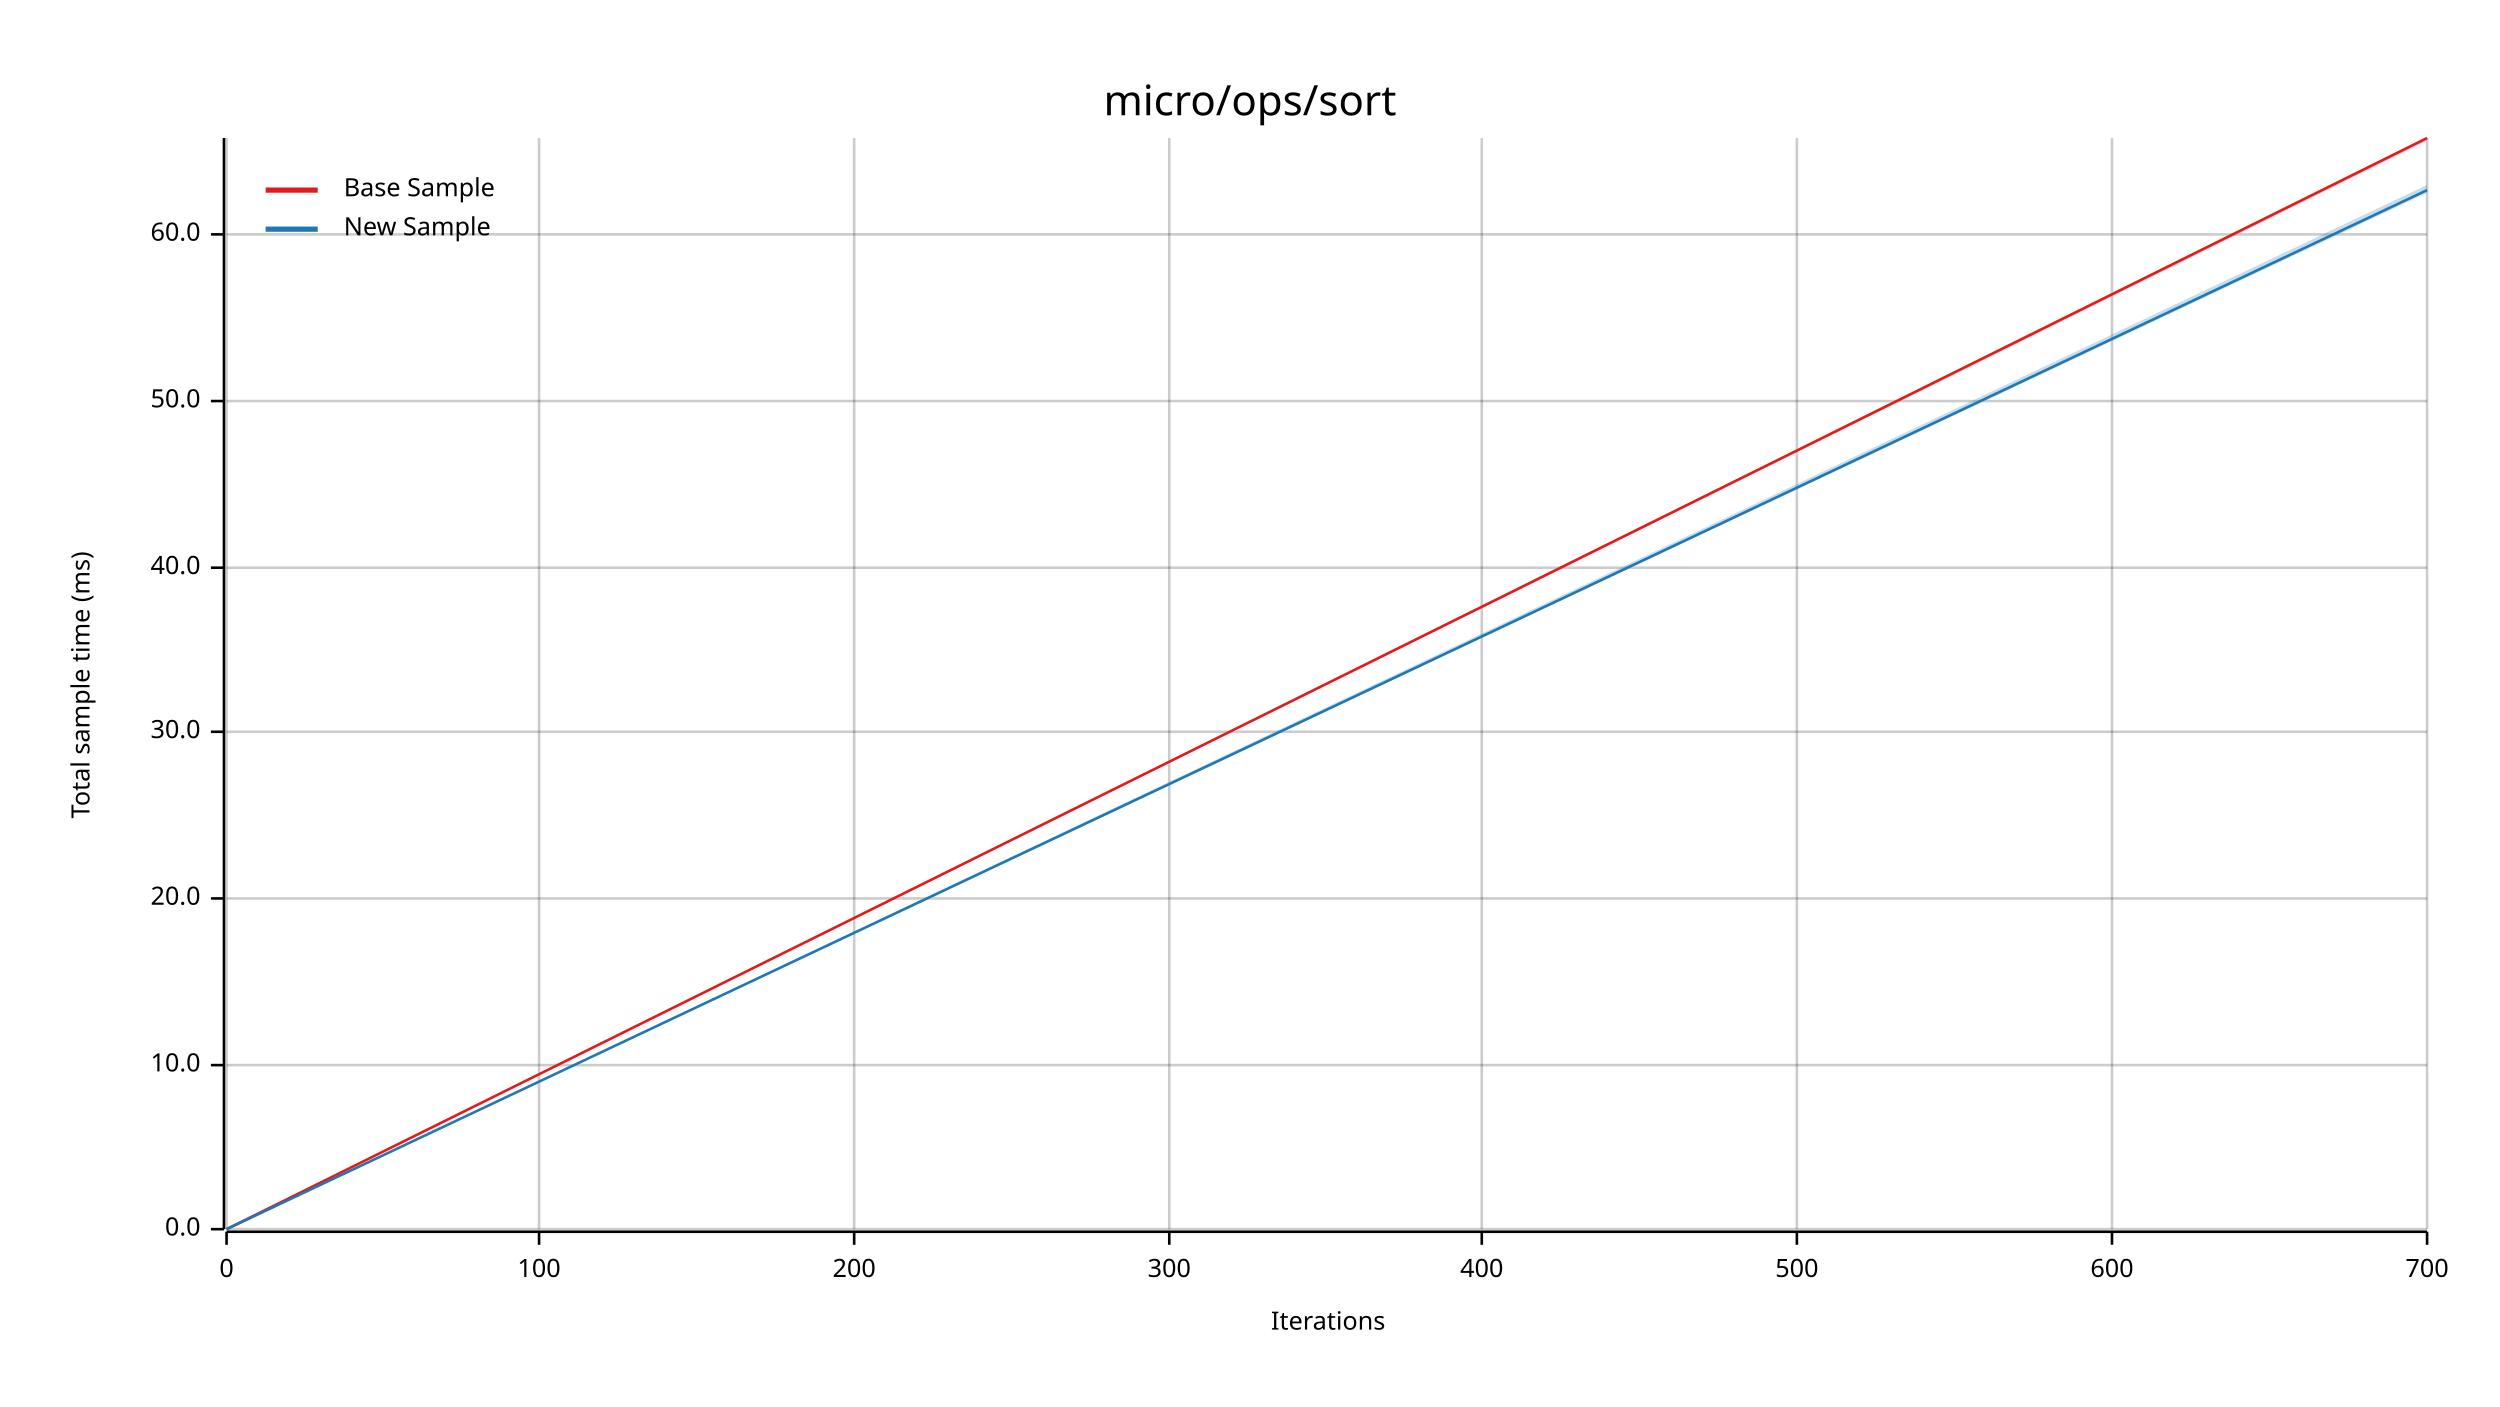
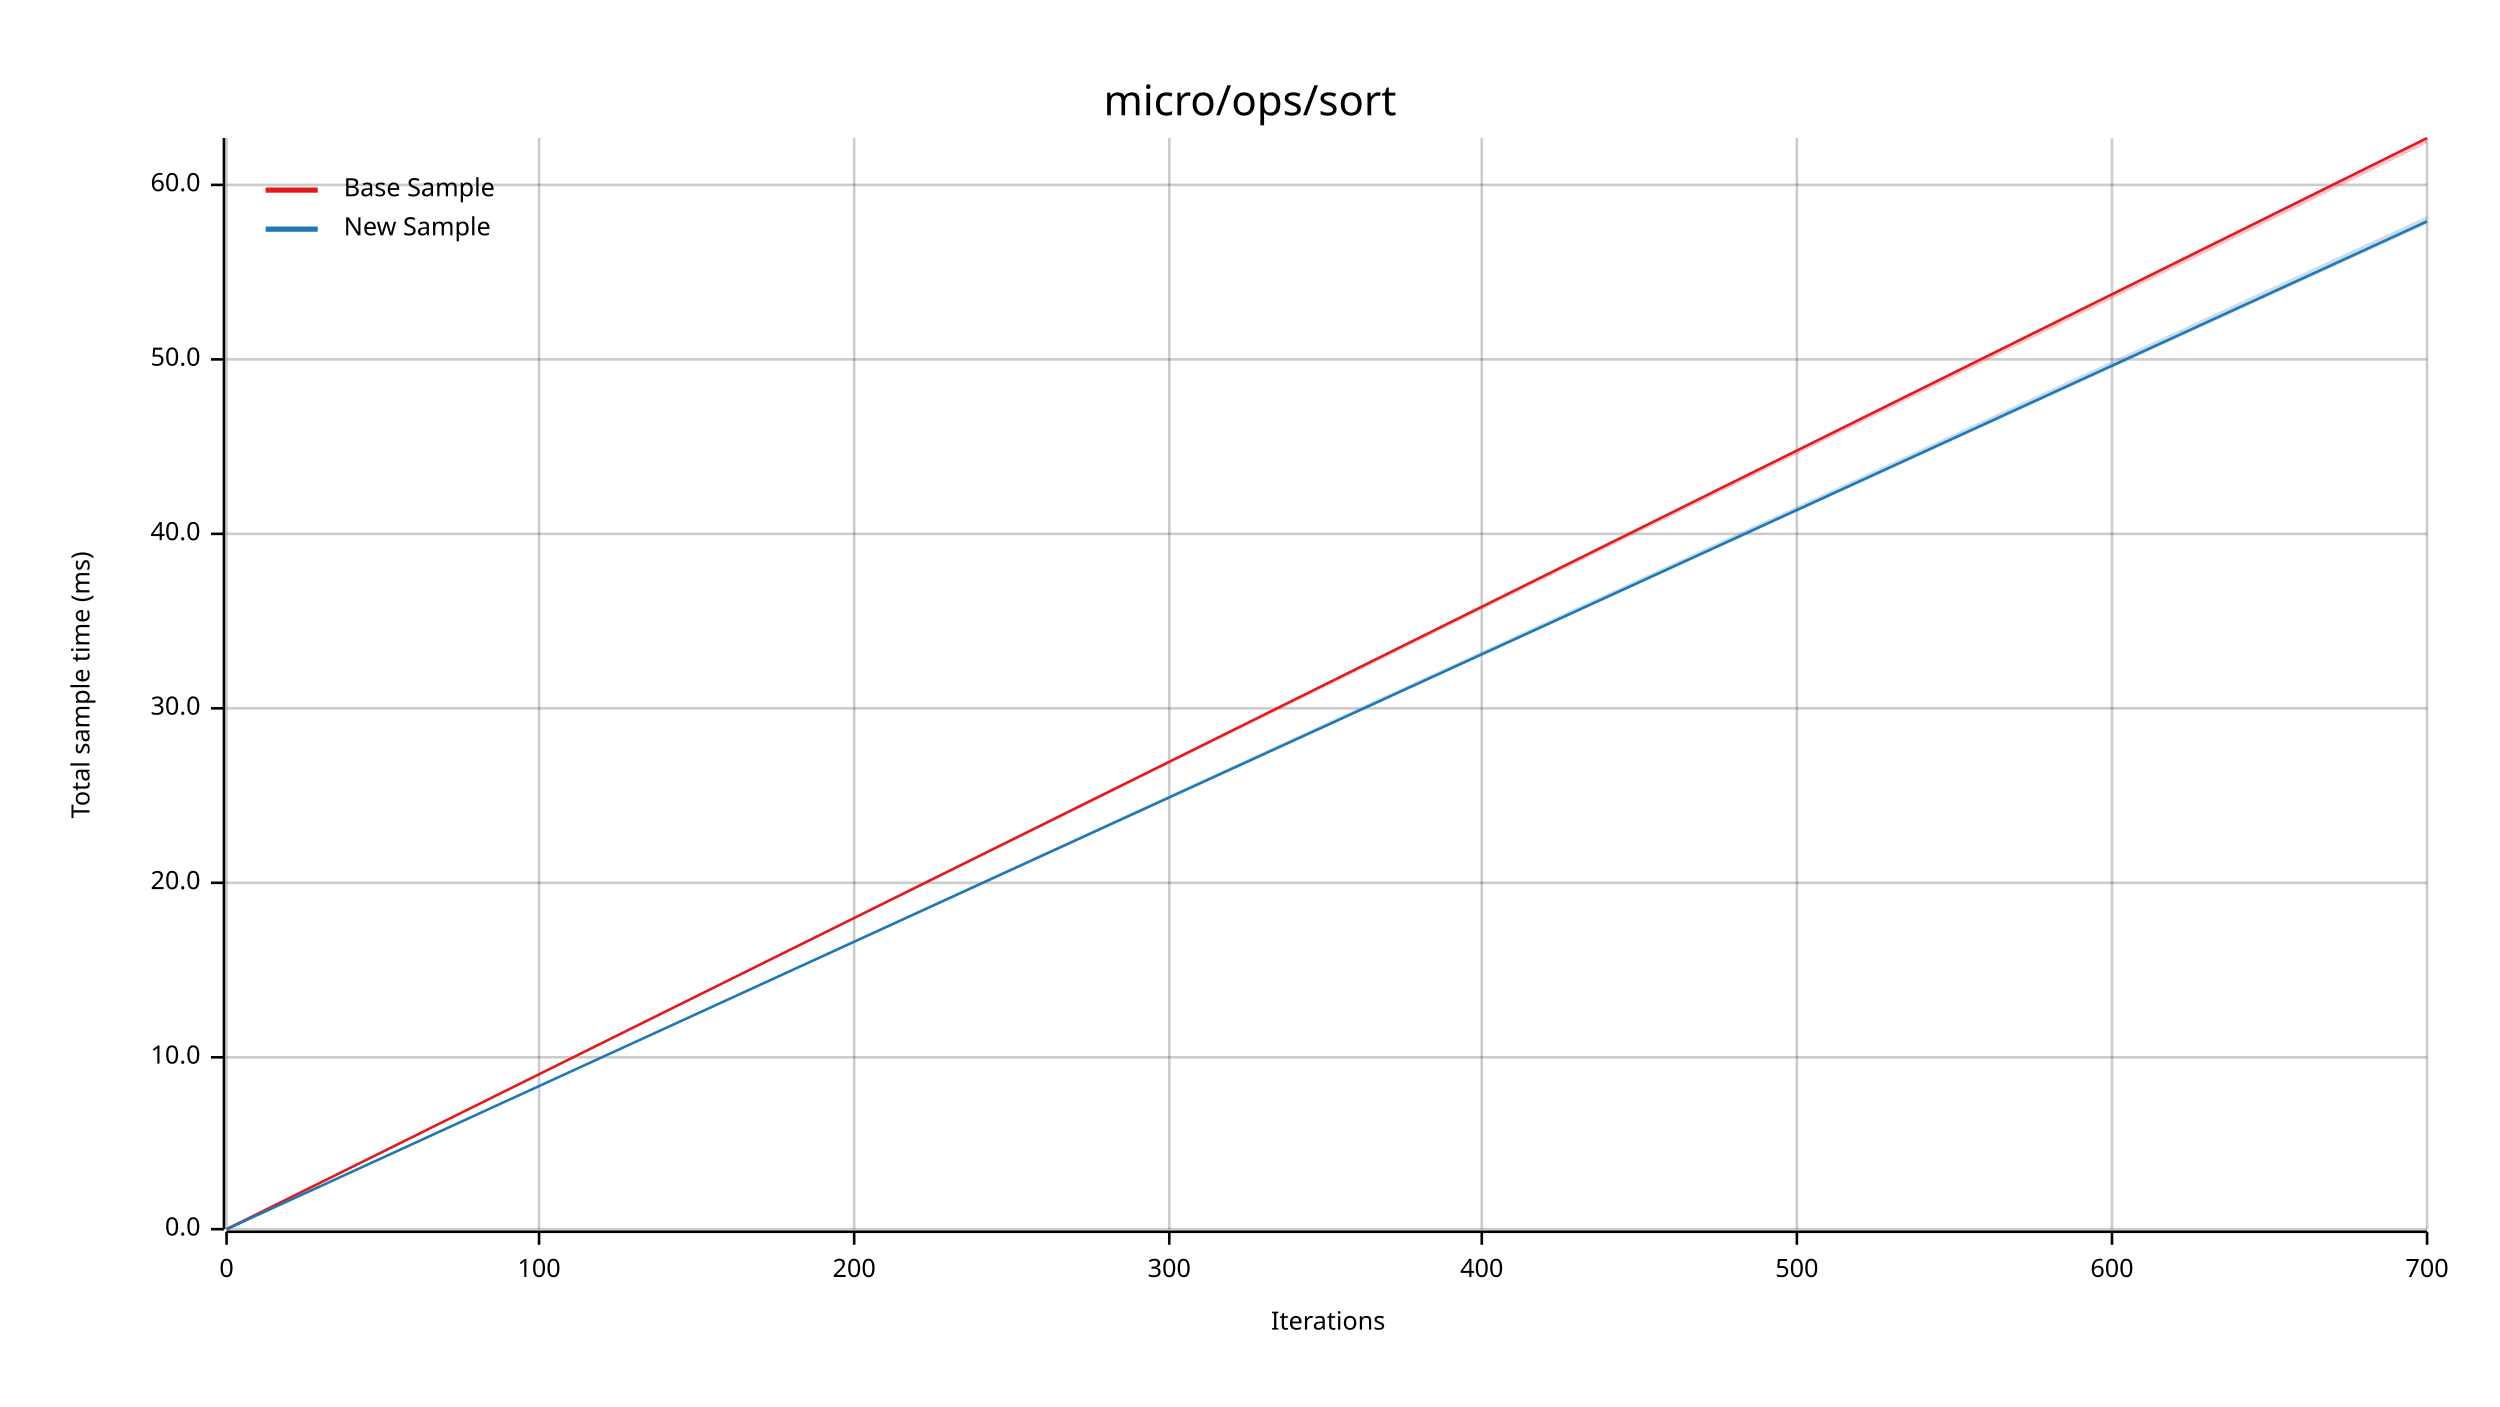
<svg xmlns="http://www.w3.org/2000/svg" width="960" height="540" viewBox="0 0 960 540">
  <text x="480" y="32" dy="0.76em" text-anchor="middle" font-family="sans-serif" font-size="16.129" opacity="1" fill="#000000">
micro/ops/sort
</text>
  <text x="27" y="263" dy="0.76em" text-anchor="middle" font-family="sans-serif" font-size="9.677" opacity="1" fill="#000000" transform="rotate(270, 27, 263)">
Total sample time (ms)
</text>
  <text x="510" y="513" dy="-0.5ex" text-anchor="middle" font-family="sans-serif" font-size="9.677" opacity="1" fill="#000000">
Iterations
</text>
  <line opacity="0.2" stroke="#000000" stroke-width="1" x1="87" y1="472" x2="87" y2="53" />
  <line opacity="0.2" stroke="#000000" stroke-width="1" x1="207" y1="472" x2="207" y2="53" />
  <line opacity="0.2" stroke="#000000" stroke-width="1" x1="328" y1="472" x2="328" y2="53" />
  <line opacity="0.2" stroke="#000000" stroke-width="1" x1="449" y1="472" x2="449" y2="53" />
  <line opacity="0.2" stroke="#000000" stroke-width="1" x1="569" y1="472" x2="569" y2="53" />
  <line opacity="0.2" stroke="#000000" stroke-width="1" x1="690" y1="472" x2="690" y2="53" />
  <line opacity="0.2" stroke="#000000" stroke-width="1" x1="811" y1="472" x2="811" y2="53" />
  <line opacity="0.2" stroke="#000000" stroke-width="1" x1="932" y1="472" x2="932" y2="53" />
  <line opacity="0.2" stroke="#000000" stroke-width="1" x1="87" y1="472" x2="932" y2="472" />
-   <line opacity="0.2" stroke="#000000" stroke-width="1" x1="87" y1="409" x2="932" y2="409" />
-   <line opacity="0.2" stroke="#000000" stroke-width="1" x1="87" y1="345" x2="932" y2="345" />
-   <line opacity="0.2" stroke="#000000" stroke-width="1" x1="87" y1="281" x2="932" y2="281" />
-   <line opacity="0.2" stroke="#000000" stroke-width="1" x1="87" y1="218" x2="932" y2="218" />
-   <line opacity="0.2" stroke="#000000" stroke-width="1" x1="87" y1="154" x2="932" y2="154" />
-   <line opacity="0.2" stroke="#000000" stroke-width="1" x1="87" y1="90" x2="932" y2="90" />
+   <line opacity="0.2" stroke="#000000" stroke-width="1" x1="87" y1="406" x2="932" y2="406" />
+   <line opacity="0.2" stroke="#000000" stroke-width="1" x1="87" y1="339" x2="932" y2="339" />
+   <line opacity="0.2" stroke="#000000" stroke-width="1" x1="87" y1="272" x2="932" y2="272" />
+   <line opacity="0.2" stroke="#000000" stroke-width="1" x1="87" y1="205" x2="932" y2="205" />
+   <line opacity="0.2" stroke="#000000" stroke-width="1" x1="87" y1="138" x2="932" y2="138" />
+   <line opacity="0.2" stroke="#000000" stroke-width="1" x1="87" y1="71" x2="932" y2="71" />
  <polyline fill="none" opacity="1" stroke="#000000" stroke-width="1" points="86,53 86,472 " />
  <text x="77" y="472" dy="0.5ex" text-anchor="end" font-family="sans-serif" font-size="9.677" opacity="1" fill="#000000">
0.0
</text>
  <polyline fill="none" opacity="1" stroke="#000000" stroke-width="1" points="81,472 86,472 " />
-   <text x="77" y="409" dy="0.5ex" text-anchor="end" font-family="sans-serif" font-size="9.677" opacity="1" fill="#000000">
+   <text x="77" y="406" dy="0.5ex" text-anchor="end" font-family="sans-serif" font-size="9.677" opacity="1" fill="#000000">
10.0
</text>
-   <polyline fill="none" opacity="1" stroke="#000000" stroke-width="1" points="81,409 86,409 " />
-   <text x="77" y="345" dy="0.5ex" text-anchor="end" font-family="sans-serif" font-size="9.677" opacity="1" fill="#000000">
+   <polyline fill="none" opacity="1" stroke="#000000" stroke-width="1" points="81,406 86,406 " />
+   <text x="77" y="339" dy="0.5ex" text-anchor="end" font-family="sans-serif" font-size="9.677" opacity="1" fill="#000000">
20.0
</text>
-   <polyline fill="none" opacity="1" stroke="#000000" stroke-width="1" points="81,345 86,345 " />
-   <text x="77" y="281" dy="0.5ex" text-anchor="end" font-family="sans-serif" font-size="9.677" opacity="1" fill="#000000">
+   <polyline fill="none" opacity="1" stroke="#000000" stroke-width="1" points="81,339 86,339 " />
+   <text x="77" y="272" dy="0.5ex" text-anchor="end" font-family="sans-serif" font-size="9.677" opacity="1" fill="#000000">
30.0
</text>
-   <polyline fill="none" opacity="1" stroke="#000000" stroke-width="1" points="81,281 86,281 " />
-   <text x="77" y="218" dy="0.5ex" text-anchor="end" font-family="sans-serif" font-size="9.677" opacity="1" fill="#000000">
+   <polyline fill="none" opacity="1" stroke="#000000" stroke-width="1" points="81,272 86,272 " />
+   <text x="77" y="205" dy="0.5ex" text-anchor="end" font-family="sans-serif" font-size="9.677" opacity="1" fill="#000000">
40.0
</text>
-   <polyline fill="none" opacity="1" stroke="#000000" stroke-width="1" points="81,218 86,218 " />
-   <text x="77" y="154" dy="0.5ex" text-anchor="end" font-family="sans-serif" font-size="9.677" opacity="1" fill="#000000">
+   <polyline fill="none" opacity="1" stroke="#000000" stroke-width="1" points="81,205 86,205 " />
+   <text x="77" y="138" dy="0.5ex" text-anchor="end" font-family="sans-serif" font-size="9.677" opacity="1" fill="#000000">
50.0
</text>
-   <polyline fill="none" opacity="1" stroke="#000000" stroke-width="1" points="81,154 86,154 " />
-   <text x="77" y="90" dy="0.5ex" text-anchor="end" font-family="sans-serif" font-size="9.677" opacity="1" fill="#000000">
+   <polyline fill="none" opacity="1" stroke="#000000" stroke-width="1" points="81,138 86,138 " />
+   <text x="77" y="71" dy="0.5ex" text-anchor="end" font-family="sans-serif" font-size="9.677" opacity="1" fill="#000000">
60.0
</text>
-   <polyline fill="none" opacity="1" stroke="#000000" stroke-width="1" points="81,90 86,90 " />
+   <polyline fill="none" opacity="1" stroke="#000000" stroke-width="1" points="81,71 86,71 " />
  <polyline fill="none" opacity="1" stroke="#000000" stroke-width="1" points="87,473 932,473 " />
  <text x="87" y="483" dy="0.76em" text-anchor="middle" font-family="sans-serif" font-size="9.677" opacity="1" fill="#000000">
0
</text>
  <polyline fill="none" opacity="1" stroke="#000000" stroke-width="1" points="87,473 87,478 " />
  <text x="207" y="483" dy="0.76em" text-anchor="middle" font-family="sans-serif" font-size="9.677" opacity="1" fill="#000000">
100
</text>
  <polyline fill="none" opacity="1" stroke="#000000" stroke-width="1" points="207,473 207,478 " />
  <text x="328" y="483" dy="0.76em" text-anchor="middle" font-family="sans-serif" font-size="9.677" opacity="1" fill="#000000">
200
</text>
  <polyline fill="none" opacity="1" stroke="#000000" stroke-width="1" points="328,473 328,478 " />
  <text x="449" y="483" dy="0.76em" text-anchor="middle" font-family="sans-serif" font-size="9.677" opacity="1" fill="#000000">
300
</text>
  <polyline fill="none" opacity="1" stroke="#000000" stroke-width="1" points="449,473 449,478 " />
  <text x="569" y="483" dy="0.76em" text-anchor="middle" font-family="sans-serif" font-size="9.677" opacity="1" fill="#000000">
400
</text>
  <polyline fill="none" opacity="1" stroke="#000000" stroke-width="1" points="569,473 569,478 " />
  <text x="690" y="483" dy="0.76em" text-anchor="middle" font-family="sans-serif" font-size="9.677" opacity="1" fill="#000000">
500
</text>
  <polyline fill="none" opacity="1" stroke="#000000" stroke-width="1" points="690,473 690,478 " />
  <text x="811" y="483" dy="0.76em" text-anchor="middle" font-family="sans-serif" font-size="9.677" opacity="1" fill="#000000">
600
</text>
  <polyline fill="none" opacity="1" stroke="#000000" stroke-width="1" points="811,473 811,478 " />
  <text x="932" y="483" dy="0.76em" text-anchor="middle" font-family="sans-serif" font-size="9.677" opacity="1" fill="#000000">
700
</text>
  <polyline fill="none" opacity="1" stroke="#000000" stroke-width="1" points="932,473 932,478 " />
  <polyline fill="none" opacity="1" stroke="#E31A1C" stroke-width="1" points="87,472 932,53 " />
-   <polygon opacity="0.25" fill="#E31A1C" points="87,472 932,54 932,53 " />
-   <polyline fill="none" opacity="1" stroke="#1F78B4" stroke-width="1" points="87,472 932,73 " />
-   <polygon opacity="0.25" fill="#1F78B4" points="87,472 932,74 932,71 " />
+   <polygon opacity="0.25" fill="#E31A1C" points="87,472 932,55 932,53 " />
+   <polyline fill="none" opacity="1" stroke="#1F78B4" stroke-width="1" points="87,472 932,85 " />
+   <polygon opacity="0.25" fill="#1F78B4" points="87,472 932,86 932,83 " />
  <text x="132" y="68" dy="0.76em" text-anchor="start" font-family="sans-serif" font-size="9.677" opacity="1" fill="#000000">
Base Sample
</text>
  <text x="132" y="83" dy="0.76em" text-anchor="start" font-family="sans-serif" font-size="9.677" opacity="1" fill="#000000">
New Sample
</text>
  <polyline fill="none" opacity="1" stroke="#E31A1C" stroke-width="2" points="102,73 122,73 " />
  <polyline fill="none" opacity="1" stroke="#1F78B4" stroke-width="2" points="102,88 122,88 " />
</svg>
